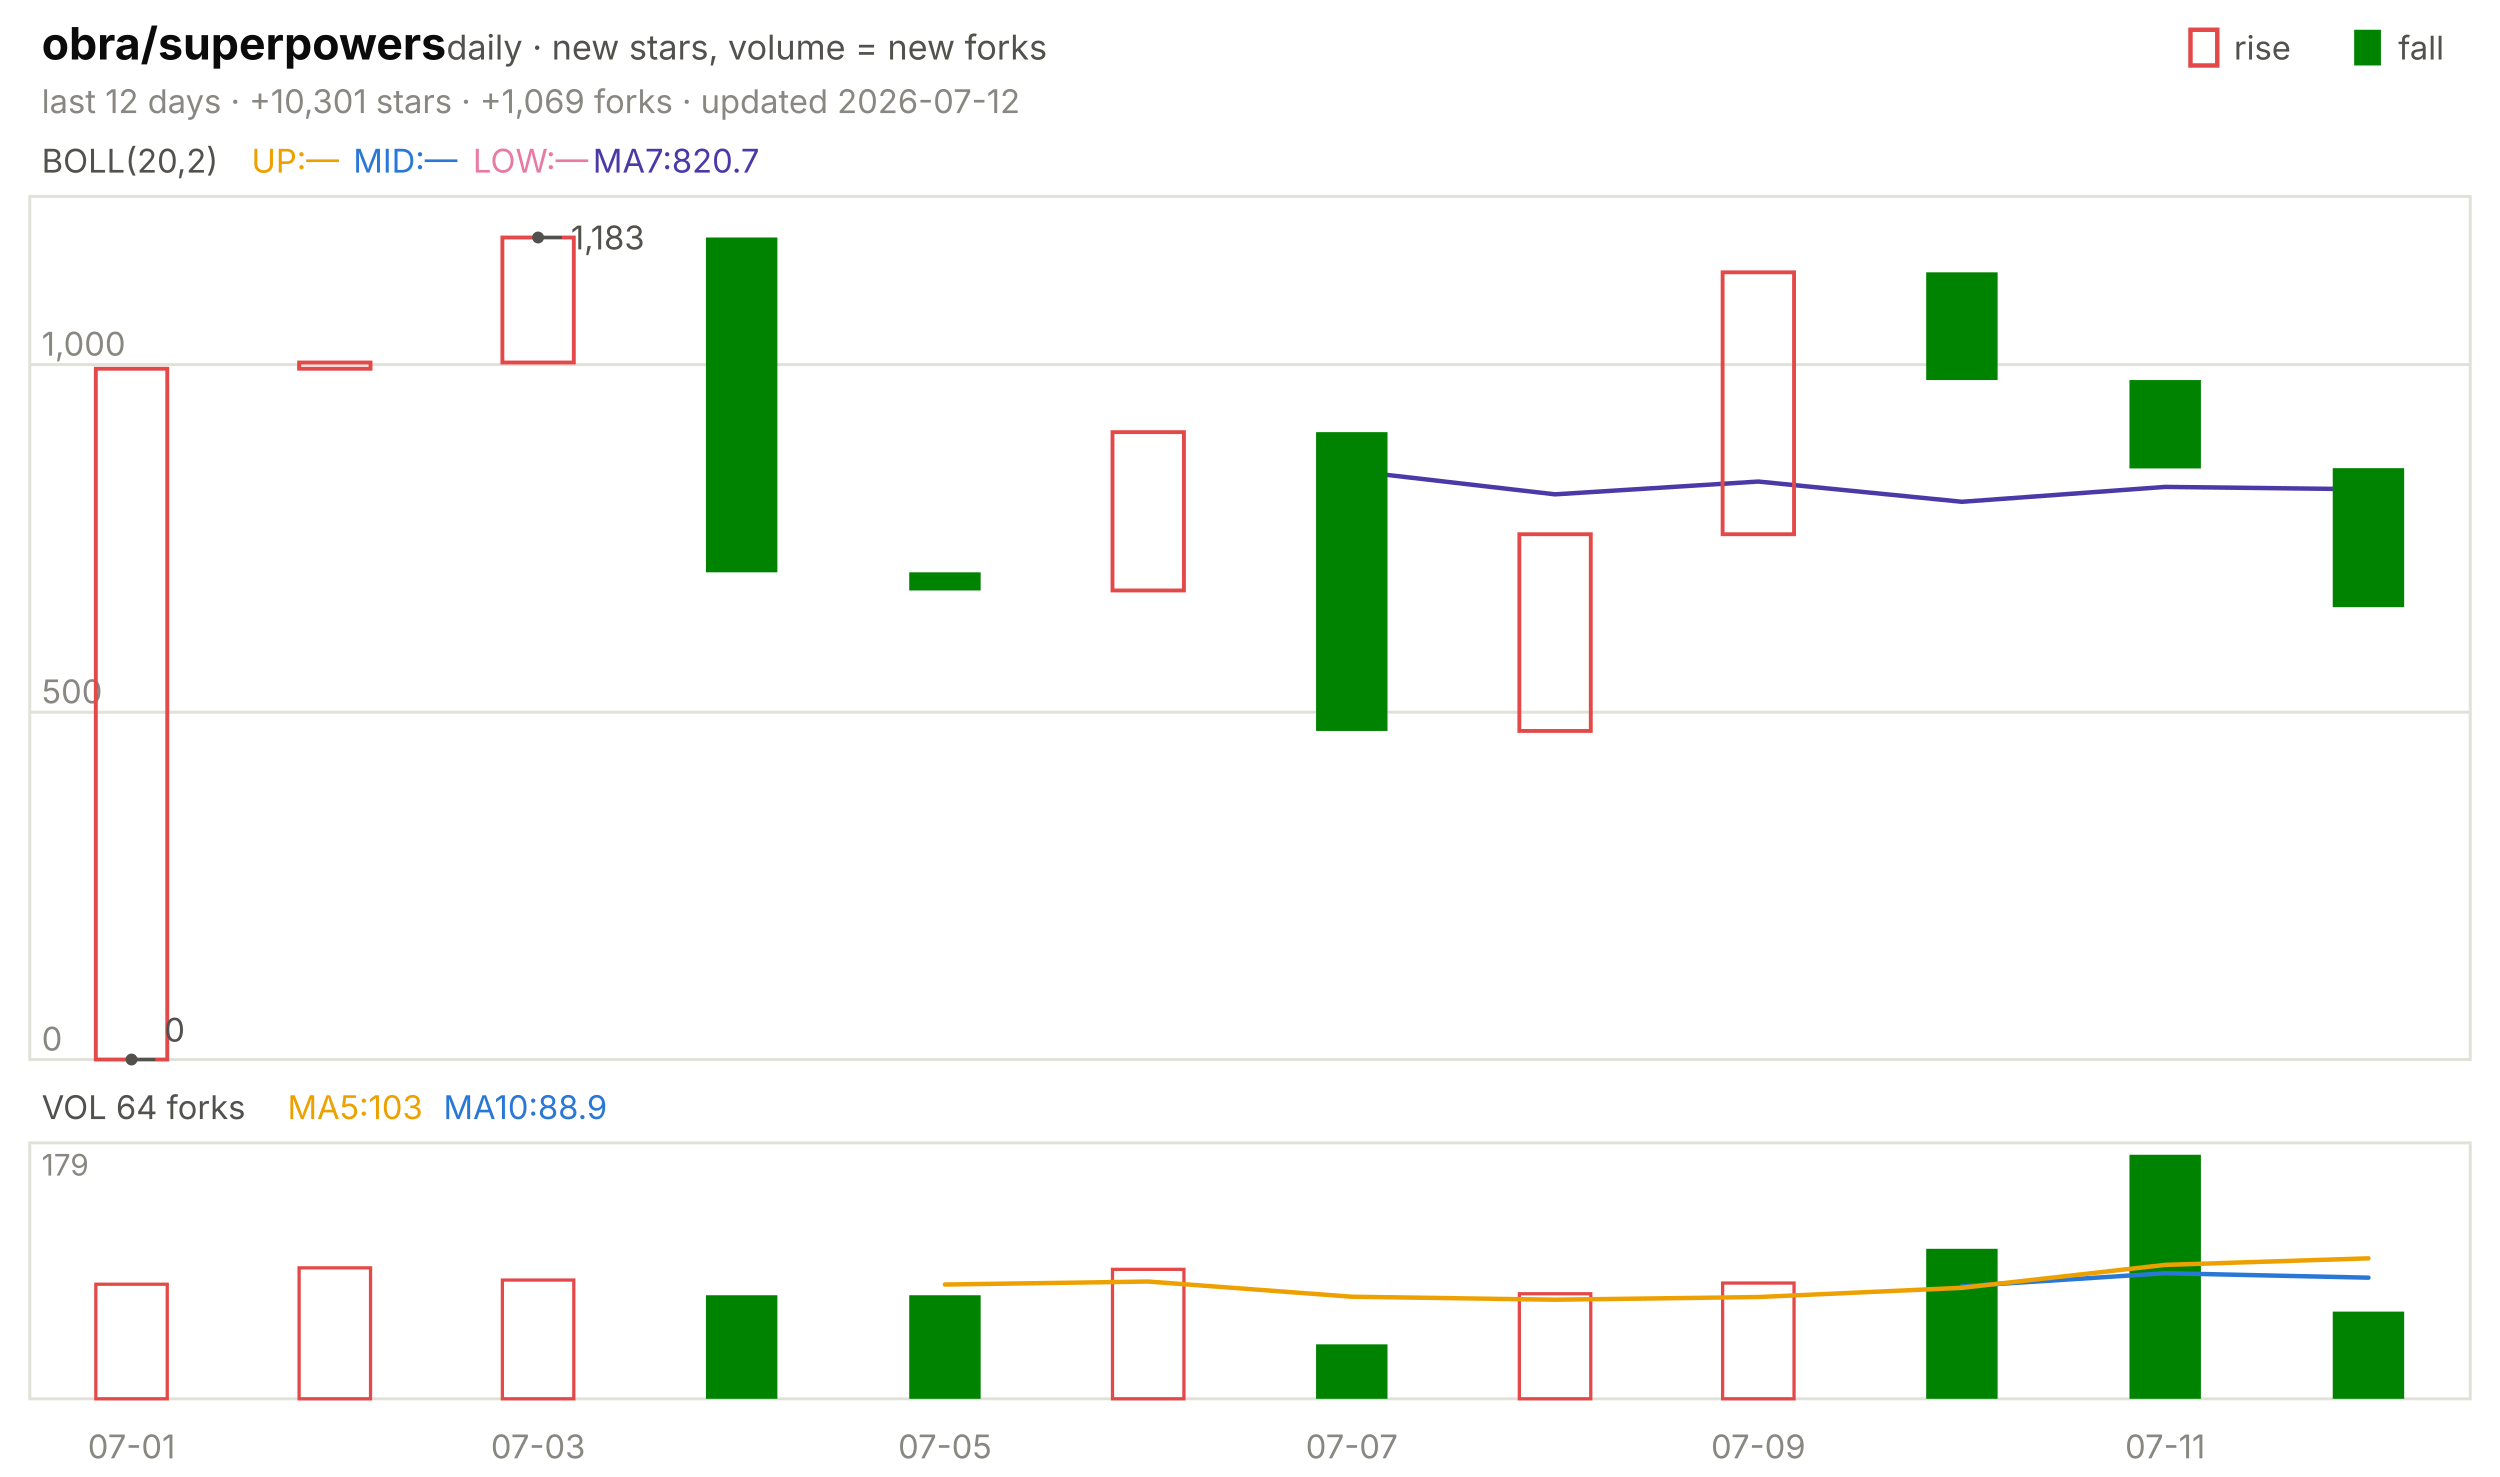
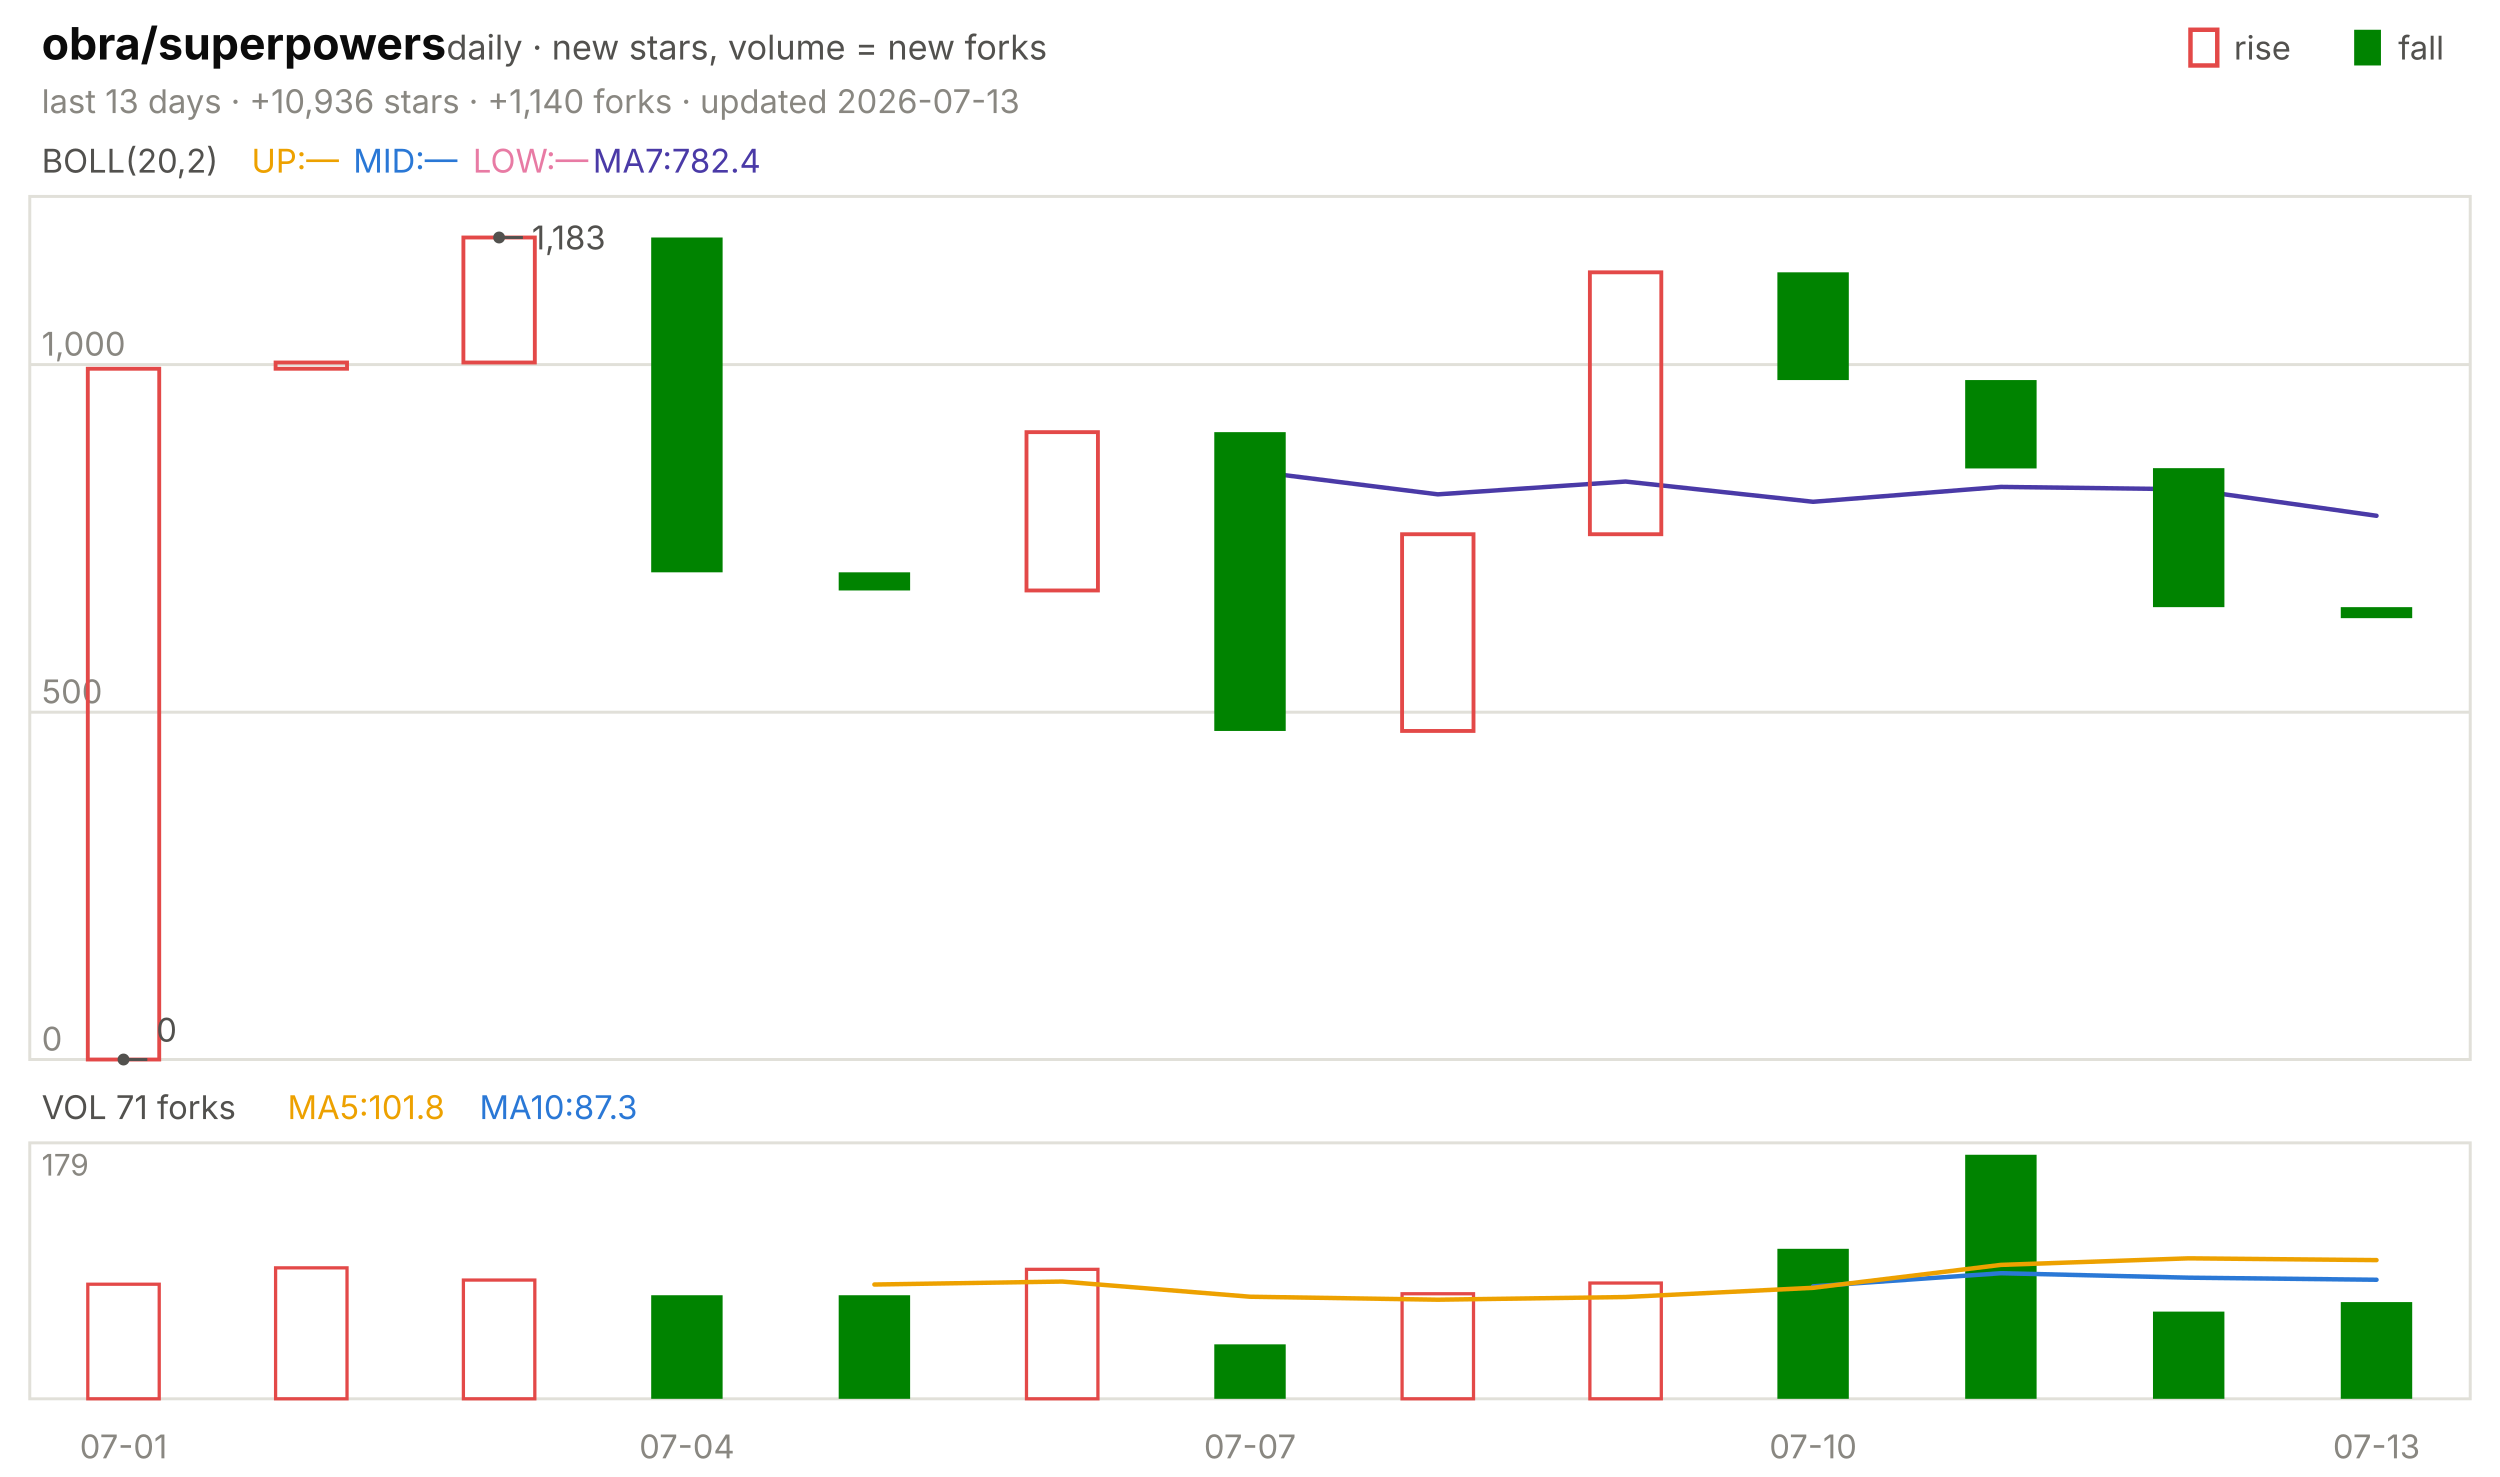
<svg xmlns="http://www.w3.org/2000/svg" viewBox="0 0 840 496" width="840" height="496" font-family="-apple-system,'Segoe UI',system-ui,sans-serif" role="img" aria-label="obra/superpowers candlestick chart">
  <text x="14.0" y="20.0" font-size="15" fill="#0b0b0b" font-weight="650">obra/superpowers</text>
  <text x="150.0" y="20.0" font-size="11.5" fill="#52514e">daily · new stars, volume = new forks</text>
  <text x="805.8" y="20.0" font-size="11.0" fill="#52514e">fall</text>
  <rect x="791" y="10" width="9" height="12" fill="#008300" />
  <text x="750.6" y="20.0" font-size="11.0" fill="#52514e">rise</text>
  <rect x="736" y="10" width="9" height="12" fill="none" stroke="#e34948" stroke-width="1.5" />
-   <text x="14.0" y="38.0" font-size="11.0" fill="#898781">last 12 days · +10,301 stars · +1,069 forks · updated 2026-07-12</text>
+   <text x="14.0" y="38.0" font-size="11.0" fill="#898781">last 13 days · +10,936 stars · +1,140 forks · updated 2026-07-13</text>
  <rect x="10" y="66" width="820" height="290" fill="none" stroke="#e1e0d9" />
  <rect x="10" y="384" width="820" height="86" fill="none" stroke="#e1e0d9" />
-   <text x="44.2" y="490.0" font-size="11.0" fill="#898781" text-anchor="middle">07-01</text>
-   <text x="180.8" y="490.0" font-size="11.0" fill="#898781" text-anchor="middle">07-03</text>
-   <text x="317.5" y="490.0" font-size="11.0" fill="#898781" text-anchor="middle">07-05</text>
-   <text x="454.2" y="490.0" font-size="11.0" fill="#898781" text-anchor="middle">07-07</text>
-   <text x="590.8" y="490.0" font-size="11.0" fill="#898781" text-anchor="middle">07-09</text>
-   <text x="727.5" y="490.0" font-size="11.0" fill="#898781" text-anchor="middle">07-11</text>
+   <text x="41.5" y="490.0" font-size="11.0" fill="#898781" text-anchor="middle">07-01</text>
+   <text x="230.8" y="490.0" font-size="11.0" fill="#898781" text-anchor="middle">07-04</text>
+   <text x="420.0" y="490.0" font-size="11.0" fill="#898781" text-anchor="middle">07-07</text>
+   <text x="609.2" y="490.0" font-size="11.0" fill="#898781" text-anchor="middle">07-10</text>
+   <text x="798.5" y="490.0" font-size="11.0" fill="#898781" text-anchor="middle">07-13</text>
  <text x="14.0" y="58.0" font-size="11.0" fill="#52514e">BOLL(20,2)</text>
  <text x="84.5" y="58.0" font-size="11.0" fill="#eda100">UP:—</text>
  <text x="118.7" y="58.0" font-size="11.0" fill="#2a78d6">MID:—</text>
  <text x="158.9" y="58.0" font-size="11.0" fill="#e87ba4">LOW:—</text>
-   <text x="199.2" y="58.0" font-size="11.0" fill="#4a3aa7">MA7:820.7</text>
+   <text x="199.2" y="58.0" font-size="11.0" fill="#4a3aa7">MA7:782.4</text>
  <line x1="10.0" y1="356.0" x2="830.0" y2="356.0" stroke="#e1e0d9" stroke-width="1.0" />
  <text x="14.0" y="353.0" font-size="11.0" fill="#898781">0</text>
  <line x1="10.0" y1="239.3" x2="830.0" y2="239.3" stroke="#e1e0d9" stroke-width="1.0" />
  <text x="14.0" y="236.3" font-size="11.0" fill="#898781">500</text>
  <line x1="10.0" y1="122.5" x2="830.0" y2="122.5" stroke="#e1e0d9" stroke-width="1.0" />
  <text x="14.0" y="119.5" font-size="11.0" fill="#898781">1,000</text>
-   <polyline points="454.2,158.2 522.5,166.1 590.8,161.8 659.2,168.6 727.5,163.6 795.8,164.4" fill="none" stroke="#4a3aa7" stroke-width="1.5" stroke-linejoin="round" stroke-linecap="round" />
-   <rect x="32.2" y="123.9" width="24.0" height="232.1" fill="none" stroke="#e34948" stroke-width="1.3" />
-   <rect x="100.5" y="121.8" width="24.0" height="2.1" fill="none" stroke="#e34948" stroke-width="1.3" />
-   <rect x="168.8" y="79.8" width="24.0" height="42.0" fill="none" stroke="#e34948" stroke-width="1.3" />
-   <rect x="237.2" y="79.8" width="24.0" height="112.5" fill="#008300" />
-   <rect x="305.5" y="192.3" width="24.0" height="6.1" fill="#008300" />
-   <rect x="373.8" y="145.2" width="24.0" height="53.2" fill="none" stroke="#e34948" stroke-width="1.3" />
-   <rect x="442.2" y="145.2" width="24.0" height="100.4" fill="#008300" />
-   <rect x="510.5" y="179.5" width="24.0" height="66.1" fill="none" stroke="#e34948" stroke-width="1.3" />
-   <rect x="578.8" y="91.5" width="24.0" height="88.0" fill="none" stroke="#e34948" stroke-width="1.3" />
-   <rect x="647.2" y="91.5" width="24.0" height="36.2" fill="#008300" />
-   <rect x="715.5" y="127.7" width="24.0" height="29.7" fill="#008300" />
-   <rect x="783.8" y="157.3" width="24.0" height="46.7" fill="#008300" />
-   <circle cx="180.8" cy="79.8" r="2" fill="#52514e" />
-   <line x1="180.8" y1="79.8" x2="188.8" y2="79.8" stroke="#52514e" stroke-width="1.0" />
-   <text x="191.8" y="83.8" font-size="11.0" fill="#52514e">1,183</text>
-   <circle cx="44.2" cy="356.0" r="2" fill="#52514e" />
-   <line x1="44.2" y1="356.0" x2="52.2" y2="356.0" stroke="#52514e" stroke-width="1.0" />
-   <text x="55.2" y="350.0" font-size="11.0" fill="#52514e">0</text>
-   <text x="14.0" y="376.0" font-size="11.0" fill="#52514e">VOL 64 forks</text>
-   <text x="96.6" y="376.0" font-size="11.0" fill="#eda100">MA5:103</text>
-   <text x="149.0" y="376.0" font-size="11.0" fill="#2a78d6">MA10:88.9</text>
+   <polyline points="420.0,158.2 483.1,166.1 546.2,161.8 609.2,168.6 672.3,163.6 735.4,164.4 798.5,173.3" fill="none" stroke="#4a3aa7" stroke-width="1.5" stroke-linejoin="round" stroke-linecap="round" />
+   <rect x="29.5" y="123.9" width="24.0" height="232.1" fill="none" stroke="#e34948" stroke-width="1.3" />
+   <rect x="92.6" y="121.8" width="24.0" height="2.1" fill="none" stroke="#e34948" stroke-width="1.3" />
+   <rect x="155.7" y="79.8" width="24.0" height="42.0" fill="none" stroke="#e34948" stroke-width="1.3" />
+   <rect x="218.8" y="79.8" width="24.0" height="112.5" fill="#008300" />
+   <rect x="281.8" y="192.3" width="24.0" height="6.1" fill="#008300" />
+   <rect x="344.9" y="145.2" width="24.0" height="53.2" fill="none" stroke="#e34948" stroke-width="1.3" />
+   <rect x="408.0" y="145.2" width="24.0" height="100.4" fill="#008300" />
+   <rect x="471.1" y="179.5" width="24.0" height="66.1" fill="none" stroke="#e34948" stroke-width="1.3" />
+   <rect x="534.2" y="91.5" width="24.0" height="88.0" fill="none" stroke="#e34948" stroke-width="1.3" />
+   <rect x="597.2" y="91.5" width="24.0" height="36.2" fill="#008300" />
+   <rect x="660.3" y="127.7" width="24.0" height="29.7" fill="#008300" />
+   <rect x="723.4" y="157.3" width="24.0" height="46.7" fill="#008300" />
+   <rect x="786.5" y="204.0" width="24.0" height="3.7" fill="#008300" />
+   <circle cx="167.7" cy="79.8" r="2" fill="#52514e" />
+   <line x1="167.7" y1="79.8" x2="175.7" y2="79.8" stroke="#52514e" stroke-width="1.0" />
+   <text x="178.7" y="83.8" font-size="11.0" fill="#52514e">1,183</text>
+   <circle cx="41.5" cy="356.0" r="2" fill="#52514e" />
+   <line x1="41.5" y1="356.0" x2="49.5" y2="356.0" stroke="#52514e" stroke-width="1.0" />
+   <text x="52.5" y="350.0" font-size="11.0" fill="#52514e">0</text>
+   <text x="14.0" y="376.0" font-size="11.0" fill="#52514e">VOL 71 forks</text>
+   <text x="96.6" y="376.0" font-size="11.0" fill="#eda100">MA5:101.8</text>
+   <text x="161.1" y="376.0" font-size="11.0" fill="#2a78d6">MA10:87.3</text>
  <text x="14.0" y="395.0" font-size="10" fill="#898781">179</text>
-   <rect x="32.2" y="431.5" width="24.0" height="38.5" fill="none" stroke="#e34948" stroke-width="1.1" />
-   <rect x="100.5" y="426.0" width="24.0" height="44.0" fill="none" stroke="#e34948" stroke-width="1.1" />
-   <rect x="168.8" y="430.1" width="24.0" height="39.9" fill="none" stroke="#e34948" stroke-width="1.1" />
-   <rect x="237.2" y="435.2" width="24.0" height="34.8" fill="#008300" />
-   <rect x="305.5" y="435.2" width="24.0" height="34.8" fill="#008300" />
-   <rect x="373.8" y="426.5" width="24.0" height="43.5" fill="none" stroke="#e34948" stroke-width="1.1" />
-   <rect x="442.2" y="451.7" width="24.0" height="18.3" fill="#008300" />
-   <rect x="510.5" y="434.7" width="24.0" height="35.3" fill="none" stroke="#e34948" stroke-width="1.1" />
-   <rect x="578.8" y="431.1" width="24.0" height="38.9" fill="none" stroke="#e34948" stroke-width="1.1" />
-   <rect x="647.2" y="419.6" width="24.0" height="50.4" fill="#008300" />
-   <rect x="715.5" y="388.0" width="24.0" height="82.0" fill="#008300" />
-   <rect x="783.8" y="440.7" width="24.0" height="29.3" fill="#008300" />
-   <polyline points="659.2,432.2 727.5,427.8 795.8,429.3" fill="none" stroke="#2a78d6" stroke-width="1.5" stroke-linejoin="round" stroke-linecap="round" />
-   <polyline points="317.5,431.6 385.8,430.6 454.2,435.7 522.5,436.7 590.8,435.8 659.2,432.7 727.5,425.0 795.8,422.8" fill="none" stroke="#eda100" stroke-width="1.5" stroke-linejoin="round" stroke-linecap="round" />
+   <rect x="29.5" y="431.5" width="24.0" height="38.5" fill="none" stroke="#e34948" stroke-width="1.1" />
+   <rect x="92.6" y="426.0" width="24.0" height="44.0" fill="none" stroke="#e34948" stroke-width="1.1" />
+   <rect x="155.7" y="430.1" width="24.0" height="39.9" fill="none" stroke="#e34948" stroke-width="1.1" />
+   <rect x="218.8" y="435.2" width="24.0" height="34.8" fill="#008300" />
+   <rect x="281.8" y="435.2" width="24.0" height="34.8" fill="#008300" />
+   <rect x="344.9" y="426.5" width="24.0" height="43.5" fill="none" stroke="#e34948" stroke-width="1.1" />
+   <rect x="408.0" y="451.7" width="24.0" height="18.3" fill="#008300" />
+   <rect x="471.1" y="434.7" width="24.0" height="35.3" fill="none" stroke="#e34948" stroke-width="1.1" />
+   <rect x="534.2" y="431.1" width="24.0" height="38.9" fill="none" stroke="#e34948" stroke-width="1.1" />
+   <rect x="597.2" y="419.6" width="24.0" height="50.4" fill="#008300" />
+   <rect x="660.3" y="388.0" width="24.0" height="82.0" fill="#008300" />
+   <rect x="723.4" y="440.7" width="24.0" height="29.3" fill="#008300" />
+   <rect x="786.5" y="437.5" width="24.0" height="32.5" fill="#008300" />
+   <polyline points="609.2,432.2 672.3,427.8 735.4,429.3 798.5,430.0" fill="none" stroke="#2a78d6" stroke-width="1.5" stroke-linejoin="round" stroke-linecap="round" />
+   <polyline points="293.8,431.6 356.9,430.6 420.0,435.7 483.1,436.7 546.2,435.8 609.2,432.7 672.3,425.0 735.4,422.8 798.5,423.4" fill="none" stroke="#eda100" stroke-width="1.5" stroke-linejoin="round" stroke-linecap="round" />
</svg>
